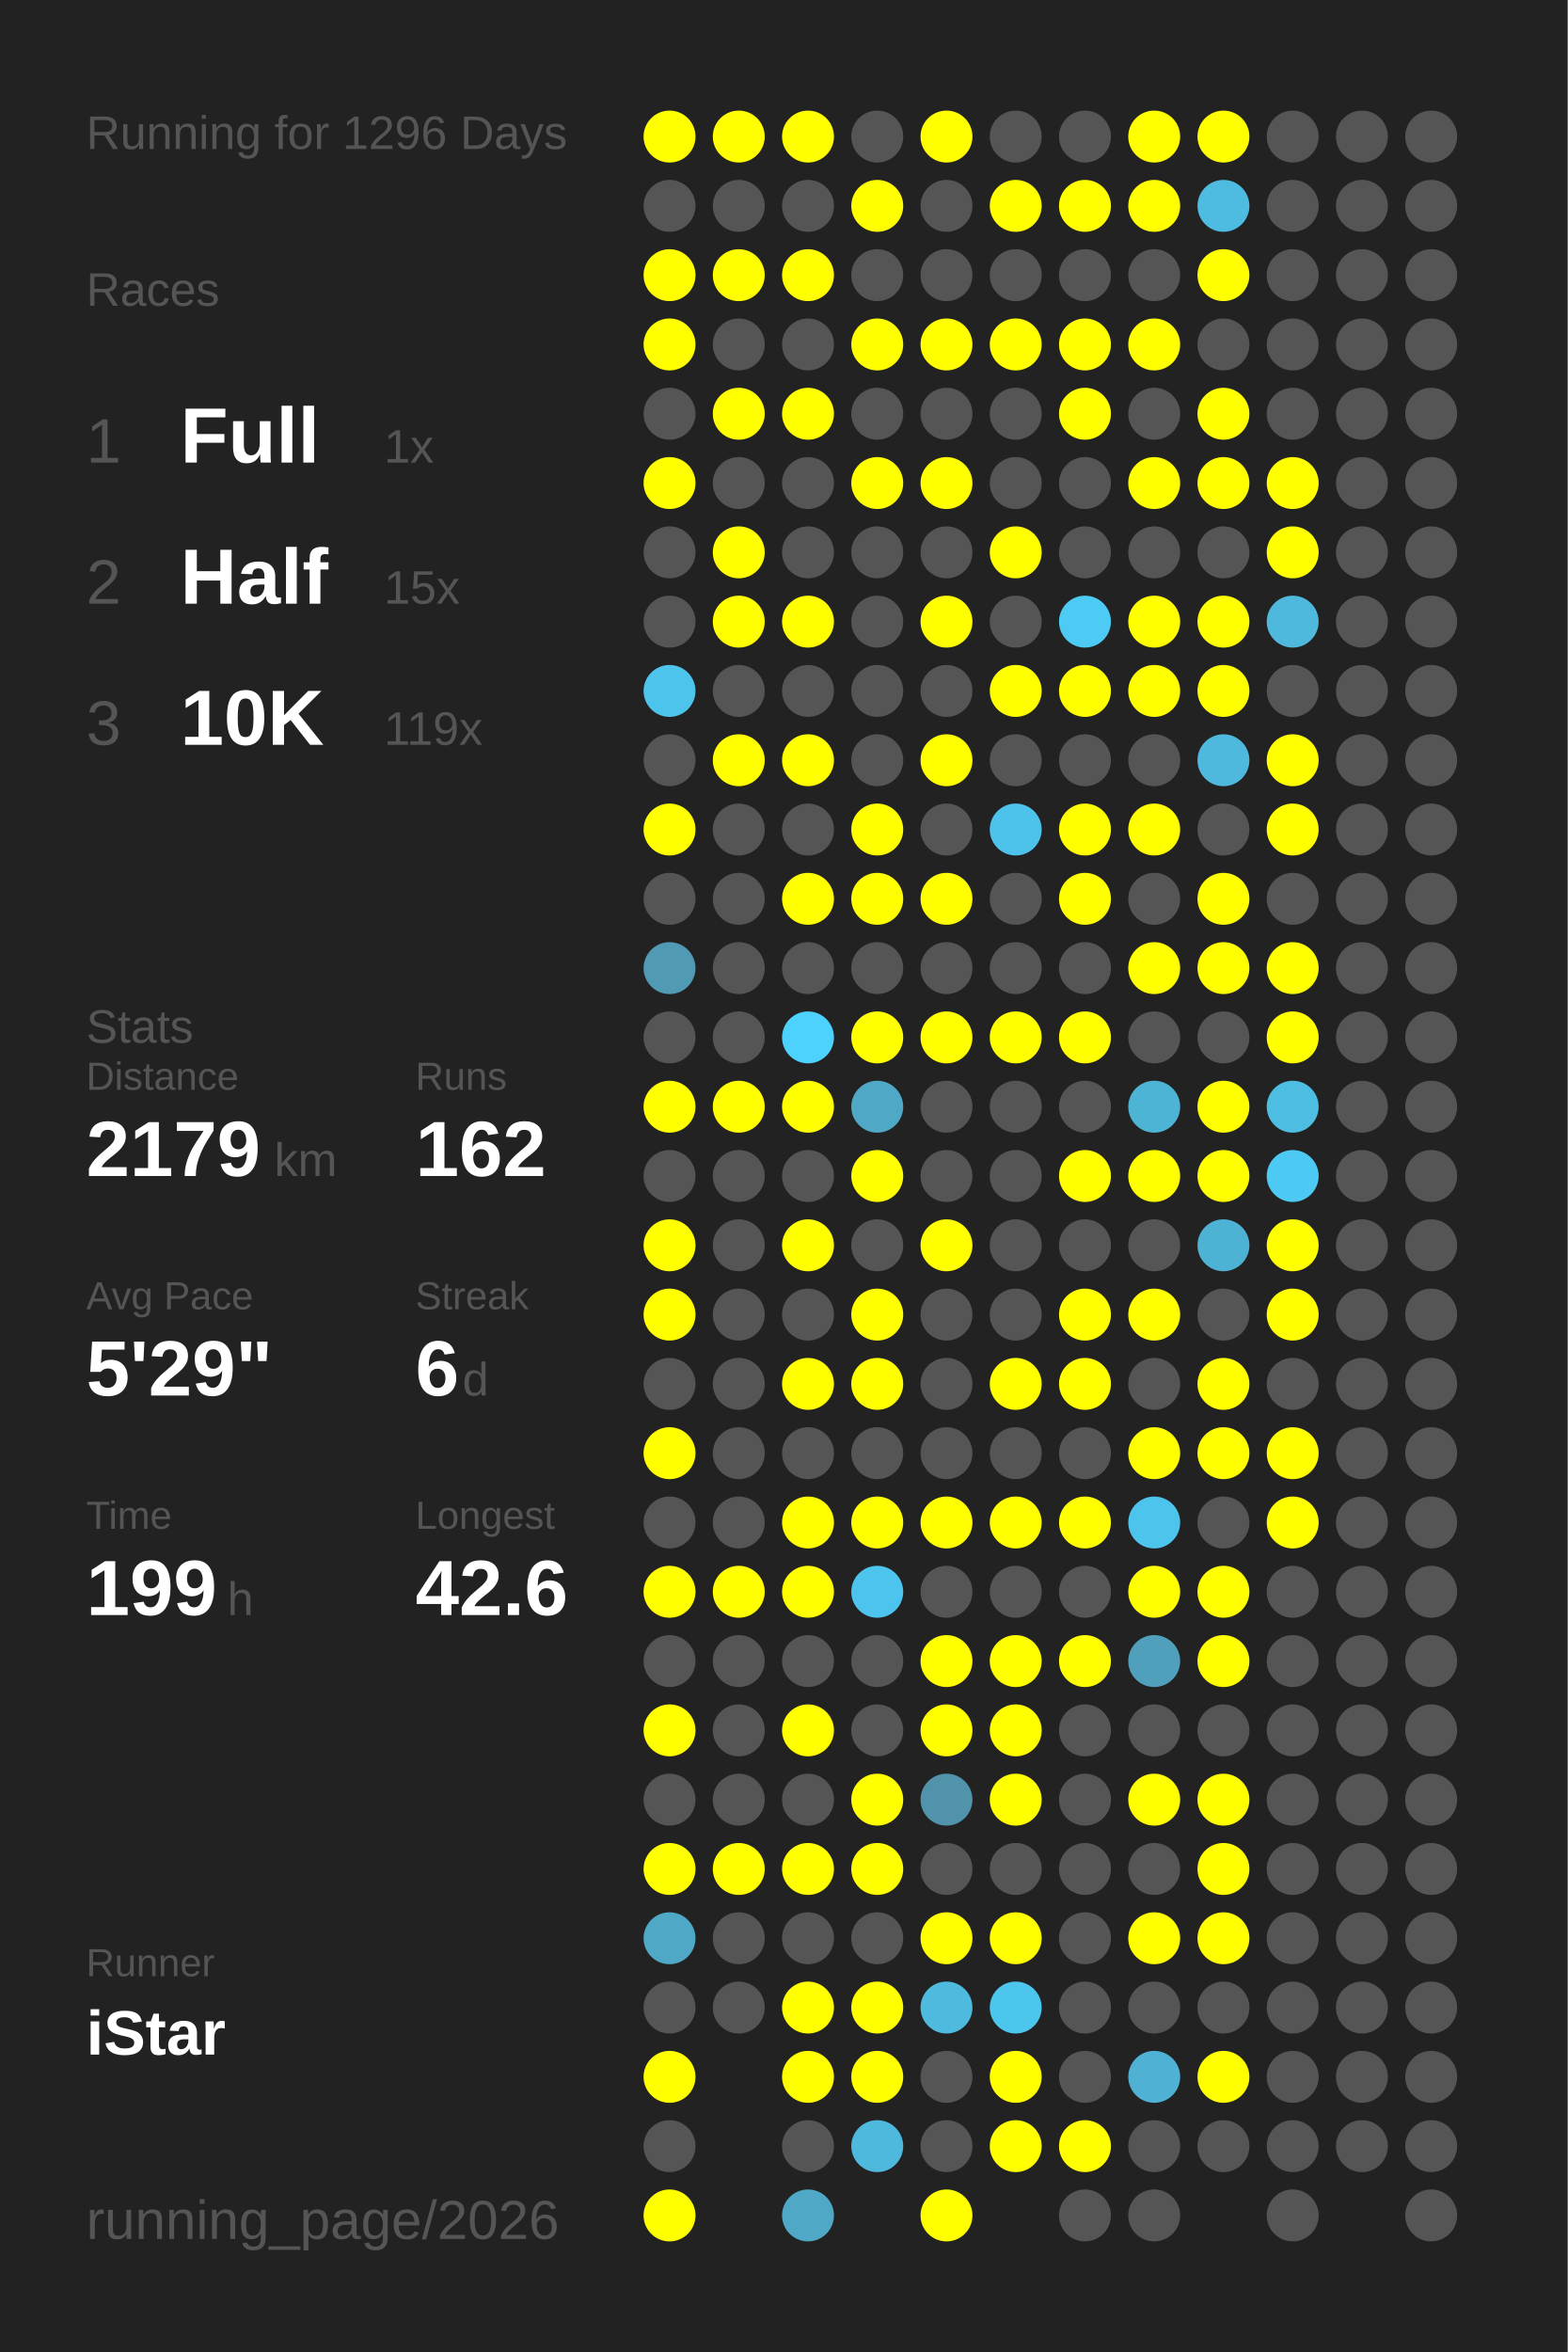
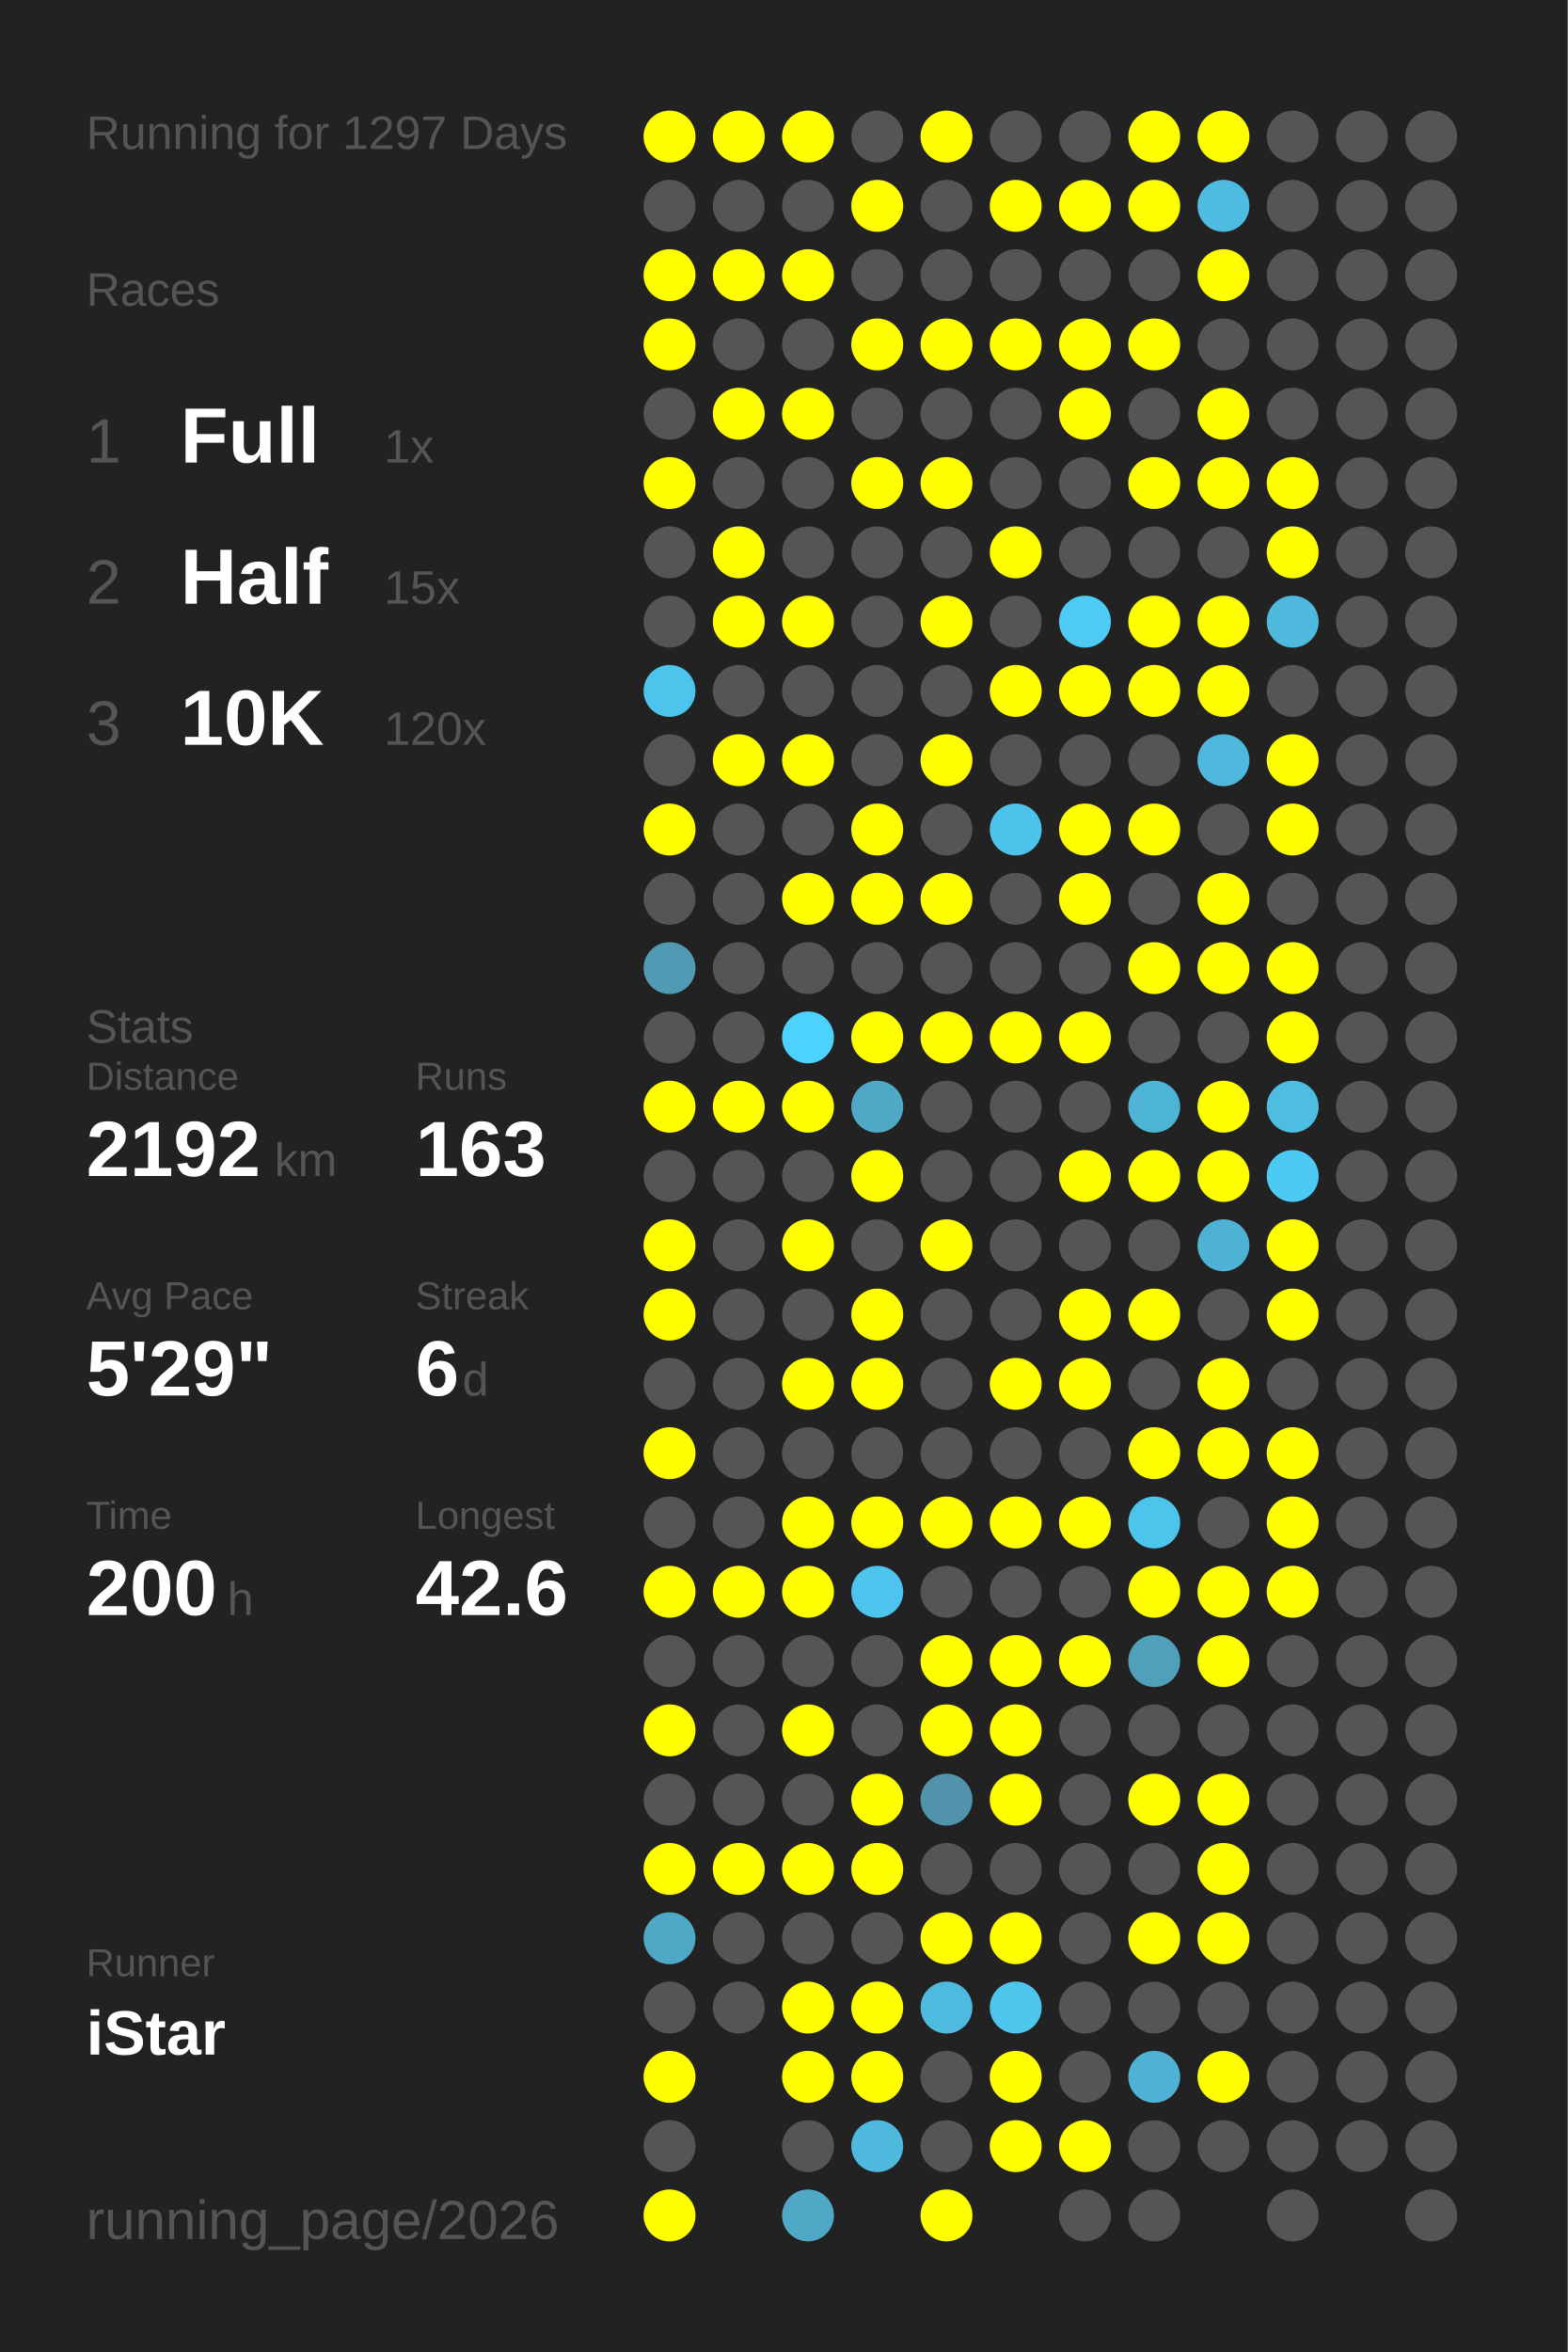
<svg xmlns="http://www.w3.org/2000/svg" baseProfile="full" height="300mm" version="1.1" viewBox="0,0,200,300" width="200mm">
  <defs />
  <rect fill="#222222" height="300" width="200" x="0" y="0" />
-   <text fill="#555555" style="font-size:6px; font-family:Arial;" x="11" y="19">Running for 1296 Days</text>
+   <text fill="#555555" style="font-size:6px; font-family:Arial;" x="11" y="19">Running for 1297 Days</text>
  <text fill="#555555" style="font-size:6px; font-family:Arial;" x="11" y="39">Races</text>
  <text fill="#555555" style="font-size:8px; font-family:Arial;" x="11" y="59">1</text>
  <text fill="#FFFFFF" style="font-size:10px; font-family:Arial; font-weight:bold;" x="23" y="59">Full</text>
  <text fill="#555555" style="font-size:6px; font-family:Arial;" x="49" y="59">1x</text>
  <text fill="#555555" style="font-size:8px; font-family:Arial;" x="11" y="77">2</text>
  <text fill="#FFFFFF" style="font-size:10px; font-family:Arial; font-weight:bold;" x="23" y="77">Half</text>
  <text fill="#555555" style="font-size:6px; font-family:Arial;" x="49" y="77">15x</text>
  <text fill="#555555" style="font-size:8px; font-family:Arial;" x="11" y="95">3</text>
  <text fill="#FFFFFF" style="font-size:10px; font-family:Arial; font-weight:bold;" x="23" y="95">10K</text>
-   <text fill="#555555" style="font-size:6px; font-family:Arial;" x="49" y="95">119x</text>
+   <text fill="#555555" style="font-size:6px; font-family:Arial;" x="49" y="95">120x</text>
  <text fill="#555555" style="font-size:6px; font-family:Arial;" x="11" y="133">Stats</text>
  <text fill="#555555" style="font-size:5px; font-family:Arial;" x="11" y="139">Distance</text>
-   <text fill="#FFFFFF" style="font-size:10px; font-family:Arial; font-weight:bold;" x="11" y="150">2179</text>
+   <text fill="#FFFFFF" style="font-size:10px; font-family:Arial; font-weight:bold;" x="11" y="150">2192</text>
  <text fill="#555555" style="font-size:6px; font-family:Arial;" x="35" y="150">km</text>
  <text fill="#555555" style="font-size:5px; font-family:Arial;" x="53" y="139">Runs</text>
-   <text fill="#FFFFFF" style="font-size:10px; font-family:Arial; font-weight:bold;" x="53" y="150">162</text>
+   <text fill="#FFFFFF" style="font-size:10px; font-family:Arial; font-weight:bold;" x="53" y="150">163</text>
  <text fill="#555555" style="font-size:5px; font-family:Arial;" x="11" y="167">Avg Pace</text>
  <text fill="#FFFFFF" style="font-size:10px; font-family:Arial; font-weight:bold;" x="11" y="178">5'29"</text>
  <text fill="#555555" style="font-size:5px; font-family:Arial;" x="53" y="167">Streak</text>
  <text fill="#FFFFFF" style="font-size:10px; font-family:Arial; font-weight:bold;" x="53" y="178">6</text>
  <text fill="#555555" style="font-size:6px; font-family:Arial;" x="59" y="178">d</text>
  <text fill="#555555" style="font-size:5px; font-family:Arial;" x="11" y="195">Time</text>
-   <text fill="#FFFFFF" style="font-size:10px; font-family:Arial; font-weight:bold;" x="11" y="206">199</text>
+   <text fill="#FFFFFF" style="font-size:10px; font-family:Arial; font-weight:bold;" x="11" y="206">200</text>
  <text fill="#555555" style="font-size:6px; font-family:Arial;" x="29" y="206">h</text>
  <text fill="#555555" style="font-size:5px; font-family:Arial;" x="53" y="195">Longest</text>
  <text fill="#FFFFFF" style="font-size:10px; font-family:Arial; font-weight:bold;" x="53" y="206">42.6</text>
  <text fill="#555555" style="font-size:5px; font-family:Arial;" x="11" y="252.065">Runner</text>
  <text fill="#FFFFFF" style="font-size:8px; font-family:Arial; font-weight:bold;" x="11" y="262.065">iStar</text>
  <text fill="#555555" style="font-size:7px; font-family:Arial;" x="11" y="285.581">running_page/2026</text>
  <circle cx="85.417" cy="17.419" fill="#FFFF00" r="3.312" />
  <circle cx="85.417" cy="26.258" fill="#555555" r="3.312" />
  <circle cx="85.417" cy="35.097" fill="#FFFF00" r="3.312" />
  <circle cx="85.417" cy="43.935" fill="#FFFF00" r="3.312" />
  <circle cx="85.417" cy="52.774" fill="#555555" r="3.312" />
  <circle cx="85.417" cy="61.613" fill="#FFFF00" r="3.312" />
  <circle cx="85.417" cy="70.452" fill="#555555" r="3.312" />
  <circle cx="85.417" cy="79.29" fill="#555555" r="3.312" />
  <circle cx="85.417" cy="88.129" fill="#4dc4eb" r="3.312" />
  <circle cx="85.417" cy="96.968" fill="#555555" r="3.312" />
  <circle cx="85.417" cy="105.806" fill="#FFFF00" r="3.312" />
  <circle cx="85.417" cy="114.645" fill="#555555" r="3.312" />
  <circle cx="85.417" cy="123.484" fill="#509ab3" r="3.312" />
  <circle cx="85.417" cy="132.323" fill="#555555" r="3.312" />
  <circle cx="85.417" cy="141.161" fill="#FFFF00" r="3.312" />
  <circle cx="85.417" cy="150" fill="#555555" r="3.312" />
  <circle cx="85.417" cy="158.839" fill="#FFFF00" r="3.312" />
  <circle cx="85.417" cy="167.677" fill="#FFFF00" r="3.312" />
  <circle cx="85.417" cy="176.516" fill="#555555" r="3.312" />
  <circle cx="85.417" cy="185.355" fill="#FFFF00" r="3.312" />
  <circle cx="85.417" cy="194.194" fill="#555555" r="3.312" />
  <circle cx="85.417" cy="203.032" fill="#FFFF00" r="3.312" />
  <circle cx="85.417" cy="211.871" fill="#555555" r="3.312" />
  <circle cx="85.417" cy="220.71" fill="#FFFF00" r="3.312" />
  <circle cx="85.417" cy="229.548" fill="#555555" r="3.312" />
  <circle cx="85.417" cy="238.387" fill="#FFFF00" r="3.312" />
  <circle cx="85.417" cy="247.226" fill="#4fa8c6" r="3.312" />
  <circle cx="85.417" cy="256.065" fill="#555555" r="3.312" />
  <circle cx="85.417" cy="264.903" fill="#FFFF00" r="3.312" />
  <circle cx="85.417" cy="273.742" fill="#555555" r="3.312" />
  <circle cx="85.417" cy="282.581" fill="#FFFF00" r="3.312" />
  <circle cx="94.25" cy="17.419" fill="#FFFF00" r="3.312" />
  <circle cx="94.25" cy="26.258" fill="#555555" r="3.312" />
  <circle cx="94.25" cy="35.097" fill="#FFFF00" r="3.312" />
  <circle cx="94.25" cy="43.935" fill="#555555" r="3.312" />
  <circle cx="94.25" cy="52.774" fill="#FFFF00" r="3.312" />
  <circle cx="94.25" cy="61.613" fill="#555555" r="3.312" />
  <circle cx="94.25" cy="70.452" fill="#FFFF00" r="3.312" />
  <circle cx="94.25" cy="79.29" fill="#FFFF00" r="3.312" />
  <circle cx="94.25" cy="88.129" fill="#555555" r="3.312" />
  <circle cx="94.25" cy="96.968" fill="#FFFF00" r="3.312" />
  <circle cx="94.25" cy="105.806" fill="#555555" r="3.312" />
  <circle cx="94.25" cy="114.645" fill="#555555" r="3.312" />
  <circle cx="94.25" cy="123.484" fill="#555555" r="3.312" />
  <circle cx="94.25" cy="132.323" fill="#555555" r="3.312" />
  <circle cx="94.25" cy="141.161" fill="#FFFF00" r="3.312" />
  <circle cx="94.25" cy="150" fill="#555555" r="3.312" />
  <circle cx="94.25" cy="158.839" fill="#555555" r="3.312" />
  <circle cx="94.25" cy="167.677" fill="#555555" r="3.312" />
  <circle cx="94.25" cy="176.516" fill="#555555" r="3.312" />
  <circle cx="94.25" cy="185.355" fill="#555555" r="3.312" />
  <circle cx="94.25" cy="194.194" fill="#555555" r="3.312" />
  <circle cx="94.25" cy="203.032" fill="#FFFF00" r="3.312" />
  <circle cx="94.25" cy="211.871" fill="#555555" r="3.312" />
  <circle cx="94.25" cy="220.71" fill="#555555" r="3.312" />
  <circle cx="94.25" cy="229.548" fill="#555555" r="3.312" />
  <circle cx="94.25" cy="238.387" fill="#FFFF00" r="3.312" />
  <circle cx="94.25" cy="247.226" fill="#555555" r="3.312" />
  <circle cx="94.25" cy="256.065" fill="#555555" r="3.312" />
  <circle cx="103.083" cy="17.419" fill="#FFFF00" r="3.312" />
  <circle cx="103.083" cy="26.258" fill="#555555" r="3.312" />
  <circle cx="103.083" cy="35.097" fill="#FFFF00" r="3.312" />
  <circle cx="103.083" cy="43.935" fill="#555555" r="3.312" />
  <circle cx="103.083" cy="52.774" fill="#FFFF00" r="3.312" />
  <circle cx="103.083" cy="61.613" fill="#555555" r="3.312" />
  <circle cx="103.083" cy="70.452" fill="#555555" r="3.312" />
  <circle cx="103.083" cy="79.29" fill="#FFFF00" r="3.312" />
  <circle cx="103.083" cy="88.129" fill="#555555" r="3.312" />
  <circle cx="103.083" cy="96.968" fill="#FFFF00" r="3.312" />
  <circle cx="103.083" cy="105.806" fill="#555555" r="3.312" />
  <circle cx="103.083" cy="114.645" fill="#FFFF00" r="3.312" />
  <circle cx="103.083" cy="123.484" fill="#555555" r="3.312" />
  <circle cx="103.083" cy="132.323" fill="#4dd1fd" r="3.312" />
  <circle cx="103.083" cy="141.161" fill="#FFFF00" r="3.312" />
  <circle cx="103.083" cy="150" fill="#555555" r="3.312" />
  <circle cx="103.083" cy="158.839" fill="#FFFF00" r="3.312" />
  <circle cx="103.083" cy="167.677" fill="#555555" r="3.312" />
  <circle cx="103.083" cy="176.516" fill="#FFFF00" r="3.312" />
  <circle cx="103.083" cy="185.355" fill="#555555" r="3.312" />
  <circle cx="103.083" cy="194.194" fill="#FFFF00" r="3.312" />
  <circle cx="103.083" cy="203.032" fill="#FFFF00" r="3.312" />
  <circle cx="103.083" cy="211.871" fill="#555555" r="3.312" />
  <circle cx="103.083" cy="220.71" fill="#FFFF00" r="3.312" />
  <circle cx="103.083" cy="229.548" fill="#555555" r="3.312" />
  <circle cx="103.083" cy="238.387" fill="#FFFF00" r="3.312" />
  <circle cx="103.083" cy="247.226" fill="#555555" r="3.312" />
  <circle cx="103.083" cy="256.065" fill="#FFFF00" r="3.312" />
  <circle cx="103.083" cy="264.903" fill="#FFFF00" r="3.312" />
  <circle cx="103.083" cy="273.742" fill="#555555" r="3.312" />
  <circle cx="103.083" cy="282.581" fill="#4fa8c6" r="3.312" />
  <circle cx="111.917" cy="17.419" fill="#555555" r="3.312" />
  <circle cx="111.917" cy="26.258" fill="#FFFF00" r="3.312" />
  <circle cx="111.917" cy="35.097" fill="#555555" r="3.312" />
  <circle cx="111.917" cy="43.935" fill="#FFFF00" r="3.312" />
  <circle cx="111.917" cy="52.774" fill="#555555" r="3.312" />
  <circle cx="111.917" cy="61.613" fill="#FFFF00" r="3.312" />
  <circle cx="111.917" cy="70.452" fill="#555555" r="3.312" />
  <circle cx="111.917" cy="79.29" fill="#555555" r="3.312" />
  <circle cx="111.917" cy="88.129" fill="#555555" r="3.312" />
  <circle cx="111.917" cy="96.968" fill="#555555" r="3.312" />
  <circle cx="111.917" cy="105.806" fill="#FFFF00" r="3.312" />
  <circle cx="111.917" cy="114.645" fill="#FFFF00" r="3.312" />
  <circle cx="111.917" cy="123.484" fill="#555555" r="3.312" />
  <circle cx="111.917" cy="132.323" fill="#FFFF00" r="3.312" />
  <circle cx="111.917" cy="141.161" fill="#4fa8c6" r="3.312" />
  <circle cx="111.917" cy="150" fill="#FFFF00" r="3.312" />
  <circle cx="111.917" cy="158.839" fill="#555555" r="3.312" />
  <circle cx="111.917" cy="167.677" fill="#FFFF00" r="3.312" />
  <circle cx="111.917" cy="176.516" fill="#FFFF00" r="3.312" />
  <circle cx="111.917" cy="185.355" fill="#555555" r="3.312" />
  <circle cx="111.917" cy="194.194" fill="#FFFF00" r="3.312" />
  <circle cx="111.917" cy="203.032" fill="#4dc4ed" r="3.312" />
  <circle cx="111.917" cy="211.871" fill="#555555" r="3.312" />
  <circle cx="111.917" cy="220.71" fill="#555555" r="3.312" />
  <circle cx="111.917" cy="229.548" fill="#FFFF00" r="3.312" />
  <circle cx="111.917" cy="238.387" fill="#FFFF00" r="3.312" />
  <circle cx="111.917" cy="247.226" fill="#555555" r="3.312" />
  <circle cx="111.917" cy="256.065" fill="#FFFF00" r="3.312" />
  <circle cx="111.917" cy="264.903" fill="#FFFF00" r="3.312" />
  <circle cx="111.917" cy="273.742" fill="#4eb9dd" r="3.312" />
  <circle cx="120.75" cy="17.419" fill="#FFFF00" r="3.312" />
  <circle cx="120.75" cy="26.258" fill="#555555" r="3.312" />
  <circle cx="120.75" cy="35.097" fill="#555555" r="3.312" />
  <circle cx="120.75" cy="43.935" fill="#FFFF00" r="3.312" />
  <circle cx="120.75" cy="52.774" fill="#555555" r="3.312" />
  <circle cx="120.75" cy="61.613" fill="#FFFF00" r="3.312" />
  <circle cx="120.75" cy="70.452" fill="#555555" r="3.312" />
  <circle cx="120.75" cy="79.29" fill="#FFFF00" r="3.312" />
  <circle cx="120.75" cy="88.129" fill="#555555" r="3.312" />
  <circle cx="120.75" cy="96.968" fill="#FFFF00" r="3.312" />
  <circle cx="120.75" cy="105.806" fill="#555555" r="3.312" />
  <circle cx="120.75" cy="114.645" fill="#FFFF00" r="3.312" />
  <circle cx="120.75" cy="123.484" fill="#555555" r="3.312" />
  <circle cx="120.75" cy="132.323" fill="#FFFF00" r="3.312" />
  <circle cx="120.75" cy="141.161" fill="#555555" r="3.312" />
  <circle cx="120.75" cy="150" fill="#555555" r="3.312" />
  <circle cx="120.75" cy="158.839" fill="#FFFF00" r="3.312" />
  <circle cx="120.75" cy="167.677" fill="#555555" r="3.312" />
  <circle cx="120.75" cy="176.516" fill="#555555" r="3.312" />
  <circle cx="120.75" cy="185.355" fill="#555555" r="3.312" />
  <circle cx="120.75" cy="194.194" fill="#FFFF00" r="3.312" />
  <circle cx="120.75" cy="203.032" fill="#555555" r="3.312" />
  <circle cx="120.75" cy="211.871" fill="#FFFF00" r="3.312" />
  <circle cx="120.75" cy="220.71" fill="#FFFF00" r="3.312" />
  <circle cx="120.75" cy="229.548" fill="#5093aa" r="3.312" />
  <circle cx="120.75" cy="238.387" fill="#555555" r="3.312" />
  <circle cx="120.75" cy="247.226" fill="#FFFF00" r="3.312" />
  <circle cx="120.75" cy="256.065" fill="#4ebade" r="3.312" />
  <circle cx="120.75" cy="264.903" fill="#555555" r="3.312" />
  <circle cx="120.75" cy="273.742" fill="#555555" r="3.312" />
  <circle cx="120.75" cy="282.581" fill="#FFFF00" r="3.312" />
  <circle cx="129.583" cy="17.419" fill="#555555" r="3.312" />
  <circle cx="129.583" cy="26.258" fill="#FFFF00" r="3.312" />
  <circle cx="129.583" cy="35.097" fill="#555555" r="3.312" />
  <circle cx="129.583" cy="43.935" fill="#FFFF00" r="3.312" />
  <circle cx="129.583" cy="52.774" fill="#555555" r="3.312" />
  <circle cx="129.583" cy="61.613" fill="#555555" r="3.312" />
  <circle cx="129.583" cy="70.452" fill="#FFFF00" r="3.312" />
  <circle cx="129.583" cy="79.29" fill="#555555" r="3.312" />
  <circle cx="129.583" cy="88.129" fill="#FFFF00" r="3.312" />
  <circle cx="129.583" cy="96.968" fill="#555555" r="3.312" />
  <circle cx="129.583" cy="105.806" fill="#4dc3eb" r="3.312" />
  <circle cx="129.583" cy="114.645" fill="#555555" r="3.312" />
  <circle cx="129.583" cy="123.484" fill="#555555" r="3.312" />
  <circle cx="129.583" cy="132.323" fill="#FFFF00" r="3.312" />
  <circle cx="129.583" cy="141.161" fill="#555555" r="3.312" />
  <circle cx="129.583" cy="150" fill="#555555" r="3.312" />
  <circle cx="129.583" cy="158.839" fill="#555555" r="3.312" />
  <circle cx="129.583" cy="167.677" fill="#555555" r="3.312" />
  <circle cx="129.583" cy="176.516" fill="#FFFF00" r="3.312" />
  <circle cx="129.583" cy="185.355" fill="#555555" r="3.312" />
  <circle cx="129.583" cy="194.194" fill="#FFFF00" r="3.312" />
  <circle cx="129.583" cy="203.032" fill="#555555" r="3.312" />
  <circle cx="129.583" cy="211.871" fill="#FFFF00" r="3.312" />
  <circle cx="129.583" cy="220.71" fill="#FFFF00" r="3.312" />
  <circle cx="129.583" cy="229.548" fill="#FFFF00" r="3.312" />
  <circle cx="129.583" cy="238.387" fill="#555555" r="3.312" />
  <circle cx="129.583" cy="247.226" fill="#FFFF00" r="3.312" />
  <circle cx="129.583" cy="256.065" fill="#4dc6ee" r="3.312" />
  <circle cx="129.583" cy="264.903" fill="#FFFF00" r="3.312" />
  <circle cx="129.583" cy="273.742" fill="#FFFF00" r="3.312" />
  <circle cx="138.417" cy="17.419" fill="#555555" r="3.312" />
  <circle cx="138.417" cy="26.258" fill="#FFFF00" r="3.312" />
  <circle cx="138.417" cy="35.097" fill="#555555" r="3.312" />
  <circle cx="138.417" cy="43.935" fill="#FFFF00" r="3.312" />
  <circle cx="138.417" cy="52.774" fill="#FFFF00" r="3.312" />
  <circle cx="138.417" cy="61.613" fill="#555555" r="3.312" />
  <circle cx="138.417" cy="70.452" fill="#555555" r="3.312" />
  <circle cx="138.417" cy="79.29" fill="#4dcbf5" r="3.312" />
  <circle cx="138.417" cy="88.129" fill="#FFFF00" r="3.312" />
  <circle cx="138.417" cy="96.968" fill="#555555" r="3.312" />
  <circle cx="138.417" cy="105.806" fill="#FFFF00" r="3.312" />
  <circle cx="138.417" cy="114.645" fill="#FFFF00" r="3.312" />
  <circle cx="138.417" cy="123.484" fill="#555555" r="3.312" />
  <circle cx="138.417" cy="132.323" fill="#FFFF00" r="3.312" />
  <circle cx="138.417" cy="141.161" fill="#555555" r="3.312" />
  <circle cx="138.417" cy="150" fill="#FFFF00" r="3.312" />
  <circle cx="138.417" cy="158.839" fill="#555555" r="3.312" />
  <circle cx="138.417" cy="167.677" fill="#FFFF00" r="3.312" />
  <circle cx="138.417" cy="176.516" fill="#FFFF00" r="3.312" />
  <circle cx="138.417" cy="185.355" fill="#555555" r="3.312" />
  <circle cx="138.417" cy="194.194" fill="#FFFF00" r="3.312" />
  <circle cx="138.417" cy="203.032" fill="#555555" r="3.312" />
  <circle cx="138.417" cy="211.871" fill="#FFFF00" r="3.312" />
  <circle cx="138.417" cy="220.71" fill="#555555" r="3.312" />
  <circle cx="138.417" cy="229.548" fill="#555555" r="3.312" />
  <circle cx="138.417" cy="238.387" fill="#555555" r="3.312" />
  <circle cx="138.417" cy="247.226" fill="#555555" r="3.312" />
  <circle cx="138.417" cy="256.065" fill="#555555" r="3.312" />
  <circle cx="138.417" cy="264.903" fill="#555555" r="3.312" />
  <circle cx="138.417" cy="273.742" fill="#FFFF00" r="3.312" />
  <circle cx="138.417" cy="282.581" fill="#555555" r="3.312" />
  <circle cx="147.25" cy="17.419" fill="#FFFF00" r="3.312" />
  <circle cx="147.25" cy="26.258" fill="#FFFF00" r="3.312" />
  <circle cx="147.25" cy="35.097" fill="#555555" r="3.312" />
  <circle cx="147.25" cy="43.935" fill="#FFFF00" r="3.312" />
  <circle cx="147.25" cy="52.774" fill="#555555" r="3.312" />
  <circle cx="147.25" cy="61.613" fill="#FFFF00" r="3.312" />
  <circle cx="147.25" cy="70.452" fill="#555555" r="3.312" />
  <circle cx="147.25" cy="79.29" fill="#FFFF00" r="3.312" />
  <circle cx="147.25" cy="88.129" fill="#FFFF00" r="3.312" />
  <circle cx="147.25" cy="96.968" fill="#555555" r="3.312" />
  <circle cx="147.25" cy="105.806" fill="#FFFF00" r="3.312" />
  <circle cx="147.25" cy="114.645" fill="#555555" r="3.312" />
  <circle cx="147.25" cy="123.484" fill="#FFFF00" r="3.312" />
  <circle cx="147.25" cy="132.323" fill="#555555" r="3.312" />
  <circle cx="147.25" cy="141.161" fill="#4eb4d6" r="3.312" />
  <circle cx="147.25" cy="150" fill="#FFFF00" r="3.312" />
  <circle cx="147.25" cy="158.839" fill="#555555" r="3.312" />
  <circle cx="147.25" cy="167.677" fill="#FFFF00" r="3.312" />
  <circle cx="147.25" cy="176.516" fill="#555555" r="3.312" />
  <circle cx="147.25" cy="185.355" fill="#FFFF00" r="3.312" />
  <circle cx="147.25" cy="194.194" fill="#4dc4ec" r="3.312" />
  <circle cx="147.25" cy="203.032" fill="#FFFF00" r="3.312" />
  <circle cx="147.25" cy="211.871" fill="#50a0bb" r="3.312" />
  <circle cx="147.25" cy="220.71" fill="#555555" r="3.312" />
  <circle cx="147.25" cy="229.548" fill="#FFFF00" r="3.312" />
  <circle cx="147.25" cy="238.387" fill="#555555" r="3.312" />
  <circle cx="147.25" cy="247.226" fill="#FFFF00" r="3.312" />
  <circle cx="147.25" cy="256.065" fill="#555555" r="3.312" />
  <circle cx="147.25" cy="264.903" fill="#4fb2d4" r="3.312" />
  <circle cx="147.25" cy="273.742" fill="#555555" r="3.312" />
  <circle cx="147.25" cy="282.581" fill="#555555" r="3.312" />
  <circle cx="156.083" cy="17.419" fill="#FFFF00" r="3.312" />
  <circle cx="156.083" cy="26.258" fill="#4ebce1" r="3.312" />
  <circle cx="156.083" cy="35.097" fill="#FFFF00" r="3.312" />
  <circle cx="156.083" cy="43.935" fill="#555555" r="3.312" />
  <circle cx="156.083" cy="52.774" fill="#FFFF00" r="3.312" />
  <circle cx="156.083" cy="61.613" fill="#FFFF00" r="3.312" />
  <circle cx="156.083" cy="70.452" fill="#555555" r="3.312" />
  <circle cx="156.083" cy="79.29" fill="#FFFF00" r="3.312" />
  <circle cx="156.083" cy="88.129" fill="#FFFF00" r="3.312" />
  <circle cx="156.083" cy="96.968" fill="#4eb9dd" r="3.312" />
  <circle cx="156.083" cy="105.806" fill="#555555" r="3.312" />
  <circle cx="156.083" cy="114.645" fill="#FFFF00" r="3.312" />
  <circle cx="156.083" cy="123.484" fill="#FFFF00" r="3.312" />
  <circle cx="156.083" cy="132.323" fill="#555555" r="3.312" />
  <circle cx="156.083" cy="141.161" fill="#FFFF00" r="3.312" />
  <circle cx="156.083" cy="150" fill="#FFFF00" r="3.312" />
  <circle cx="156.083" cy="158.839" fill="#4eb2d4" r="3.312" />
  <circle cx="156.083" cy="167.677" fill="#555555" r="3.312" />
  <circle cx="156.083" cy="176.516" fill="#FFFF00" r="3.312" />
  <circle cx="156.083" cy="185.355" fill="#FFFF00" r="3.312" />
  <circle cx="156.083" cy="194.194" fill="#555555" r="3.312" />
  <circle cx="156.083" cy="203.032" fill="#FFFF00" r="3.312" />
  <circle cx="156.083" cy="211.871" fill="#FFFF00" r="3.312" />
  <circle cx="156.083" cy="220.71" fill="#555555" r="3.312" />
  <circle cx="156.083" cy="229.548" fill="#FFFF00" r="3.312" />
  <circle cx="156.083" cy="238.387" fill="#FFFF00" r="3.312" />
  <circle cx="156.083" cy="247.226" fill="#FFFF00" r="3.312" />
  <circle cx="156.083" cy="256.065" fill="#555555" r="3.312" />
  <circle cx="156.083" cy="264.903" fill="#FFFF00" r="3.312" />
  <circle cx="156.083" cy="273.742" fill="#555555" r="3.312" />
  <circle cx="164.917" cy="17.419" fill="#555555" r="3.312" />
  <circle cx="164.917" cy="26.258" fill="#555555" r="3.312" />
  <circle cx="164.917" cy="35.097" fill="#555555" r="3.312" />
  <circle cx="164.917" cy="43.935" fill="#555555" r="3.312" />
  <circle cx="164.917" cy="52.774" fill="#555555" r="3.312" />
  <circle cx="164.917" cy="61.613" fill="#FFFF00" r="3.312" />
  <circle cx="164.917" cy="70.452" fill="#FFFF00" r="3.312" />
  <circle cx="164.917" cy="79.29" fill="#4eb9dd" r="3.312" />
  <circle cx="164.917" cy="88.129" fill="#555555" r="3.312" />
  <circle cx="164.917" cy="96.968" fill="#FFFF00" r="3.312" />
  <circle cx="164.917" cy="105.806" fill="#FFFF00" r="3.312" />
  <circle cx="164.917" cy="114.645" fill="#555555" r="3.312" />
  <circle cx="164.917" cy="123.484" fill="#FFFF00" r="3.312" />
  <circle cx="164.917" cy="132.323" fill="#FFFF00" r="3.312" />
  <circle cx="164.917" cy="141.161" fill="#4ebde2" r="3.312" />
  <circle cx="164.917" cy="150" fill="#4dcaf4" r="3.312" />
  <circle cx="164.917" cy="158.839" fill="#FFFF00" r="3.312" />
  <circle cx="164.917" cy="167.677" fill="#FFFF00" r="3.312" />
  <circle cx="164.917" cy="176.516" fill="#555555" r="3.312" />
  <circle cx="164.917" cy="185.355" fill="#FFFF00" r="3.312" />
  <circle cx="164.917" cy="194.194" fill="#FFFF00" r="3.312" />
-   <circle cx="164.917" cy="203.032" fill="#555555" r="3.312" />
+   <circle cx="164.917" cy="203.032" fill="#FFFF00" r="3.312" />
  <circle cx="164.917" cy="211.871" fill="#555555" r="3.312" />
  <circle cx="164.917" cy="220.71" fill="#555555" r="3.312" />
  <circle cx="164.917" cy="229.548" fill="#555555" r="3.312" />
  <circle cx="164.917" cy="238.387" fill="#555555" r="3.312" />
  <circle cx="164.917" cy="247.226" fill="#555555" r="3.312" />
  <circle cx="164.917" cy="256.065" fill="#555555" r="3.312" />
  <circle cx="164.917" cy="264.903" fill="#555555" r="3.312" />
  <circle cx="164.917" cy="273.742" fill="#555555" r="3.312" />
  <circle cx="164.917" cy="282.581" fill="#555555" r="3.312" />
  <circle cx="173.75" cy="17.419" fill="#555555" r="3.312" />
  <circle cx="173.75" cy="26.258" fill="#555555" r="3.312" />
  <circle cx="173.75" cy="35.097" fill="#555555" r="3.312" />
  <circle cx="173.75" cy="43.935" fill="#555555" r="3.312" />
  <circle cx="173.75" cy="52.774" fill="#555555" r="3.312" />
  <circle cx="173.75" cy="61.613" fill="#555555" r="3.312" />
  <circle cx="173.75" cy="70.452" fill="#555555" r="3.312" />
  <circle cx="173.75" cy="79.29" fill="#555555" r="3.312" />
  <circle cx="173.75" cy="88.129" fill="#555555" r="3.312" />
  <circle cx="173.75" cy="96.968" fill="#555555" r="3.312" />
  <circle cx="173.75" cy="105.806" fill="#555555" r="3.312" />
  <circle cx="173.75" cy="114.645" fill="#555555" r="3.312" />
  <circle cx="173.75" cy="123.484" fill="#555555" r="3.312" />
  <circle cx="173.75" cy="132.323" fill="#555555" r="3.312" />
  <circle cx="173.75" cy="141.161" fill="#555555" r="3.312" />
  <circle cx="173.75" cy="150" fill="#555555" r="3.312" />
  <circle cx="173.75" cy="158.839" fill="#555555" r="3.312" />
  <circle cx="173.75" cy="167.677" fill="#555555" r="3.312" />
  <circle cx="173.75" cy="176.516" fill="#555555" r="3.312" />
  <circle cx="173.75" cy="185.355" fill="#555555" r="3.312" />
  <circle cx="173.75" cy="194.194" fill="#555555" r="3.312" />
  <circle cx="173.75" cy="203.032" fill="#555555" r="3.312" />
  <circle cx="173.75" cy="211.871" fill="#555555" r="3.312" />
  <circle cx="173.75" cy="220.71" fill="#555555" r="3.312" />
  <circle cx="173.75" cy="229.548" fill="#555555" r="3.312" />
  <circle cx="173.75" cy="238.387" fill="#555555" r="3.312" />
  <circle cx="173.75" cy="247.226" fill="#555555" r="3.312" />
  <circle cx="173.75" cy="256.065" fill="#555555" r="3.312" />
  <circle cx="173.75" cy="264.903" fill="#555555" r="3.312" />
  <circle cx="173.75" cy="273.742" fill="#555555" r="3.312" />
  <circle cx="182.583" cy="17.419" fill="#555555" r="3.312" />
  <circle cx="182.583" cy="26.258" fill="#555555" r="3.312" />
  <circle cx="182.583" cy="35.097" fill="#555555" r="3.312" />
  <circle cx="182.583" cy="43.935" fill="#555555" r="3.312" />
  <circle cx="182.583" cy="52.774" fill="#555555" r="3.312" />
  <circle cx="182.583" cy="61.613" fill="#555555" r="3.312" />
  <circle cx="182.583" cy="70.452" fill="#555555" r="3.312" />
  <circle cx="182.583" cy="79.29" fill="#555555" r="3.312" />
  <circle cx="182.583" cy="88.129" fill="#555555" r="3.312" />
  <circle cx="182.583" cy="96.968" fill="#555555" r="3.312" />
  <circle cx="182.583" cy="105.806" fill="#555555" r="3.312" />
  <circle cx="182.583" cy="114.645" fill="#555555" r="3.312" />
  <circle cx="182.583" cy="123.484" fill="#555555" r="3.312" />
  <circle cx="182.583" cy="132.323" fill="#555555" r="3.312" />
  <circle cx="182.583" cy="141.161" fill="#555555" r="3.312" />
  <circle cx="182.583" cy="150" fill="#555555" r="3.312" />
  <circle cx="182.583" cy="158.839" fill="#555555" r="3.312" />
  <circle cx="182.583" cy="167.677" fill="#555555" r="3.312" />
  <circle cx="182.583" cy="176.516" fill="#555555" r="3.312" />
  <circle cx="182.583" cy="185.355" fill="#555555" r="3.312" />
  <circle cx="182.583" cy="194.194" fill="#555555" r="3.312" />
  <circle cx="182.583" cy="203.032" fill="#555555" r="3.312" />
  <circle cx="182.583" cy="211.871" fill="#555555" r="3.312" />
  <circle cx="182.583" cy="220.71" fill="#555555" r="3.312" />
  <circle cx="182.583" cy="229.548" fill="#555555" r="3.312" />
  <circle cx="182.583" cy="238.387" fill="#555555" r="3.312" />
  <circle cx="182.583" cy="247.226" fill="#555555" r="3.312" />
  <circle cx="182.583" cy="256.065" fill="#555555" r="3.312" />
  <circle cx="182.583" cy="264.903" fill="#555555" r="3.312" />
  <circle cx="182.583" cy="273.742" fill="#555555" r="3.312" />
  <circle cx="182.583" cy="282.581" fill="#555555" r="3.312" />
</svg>
